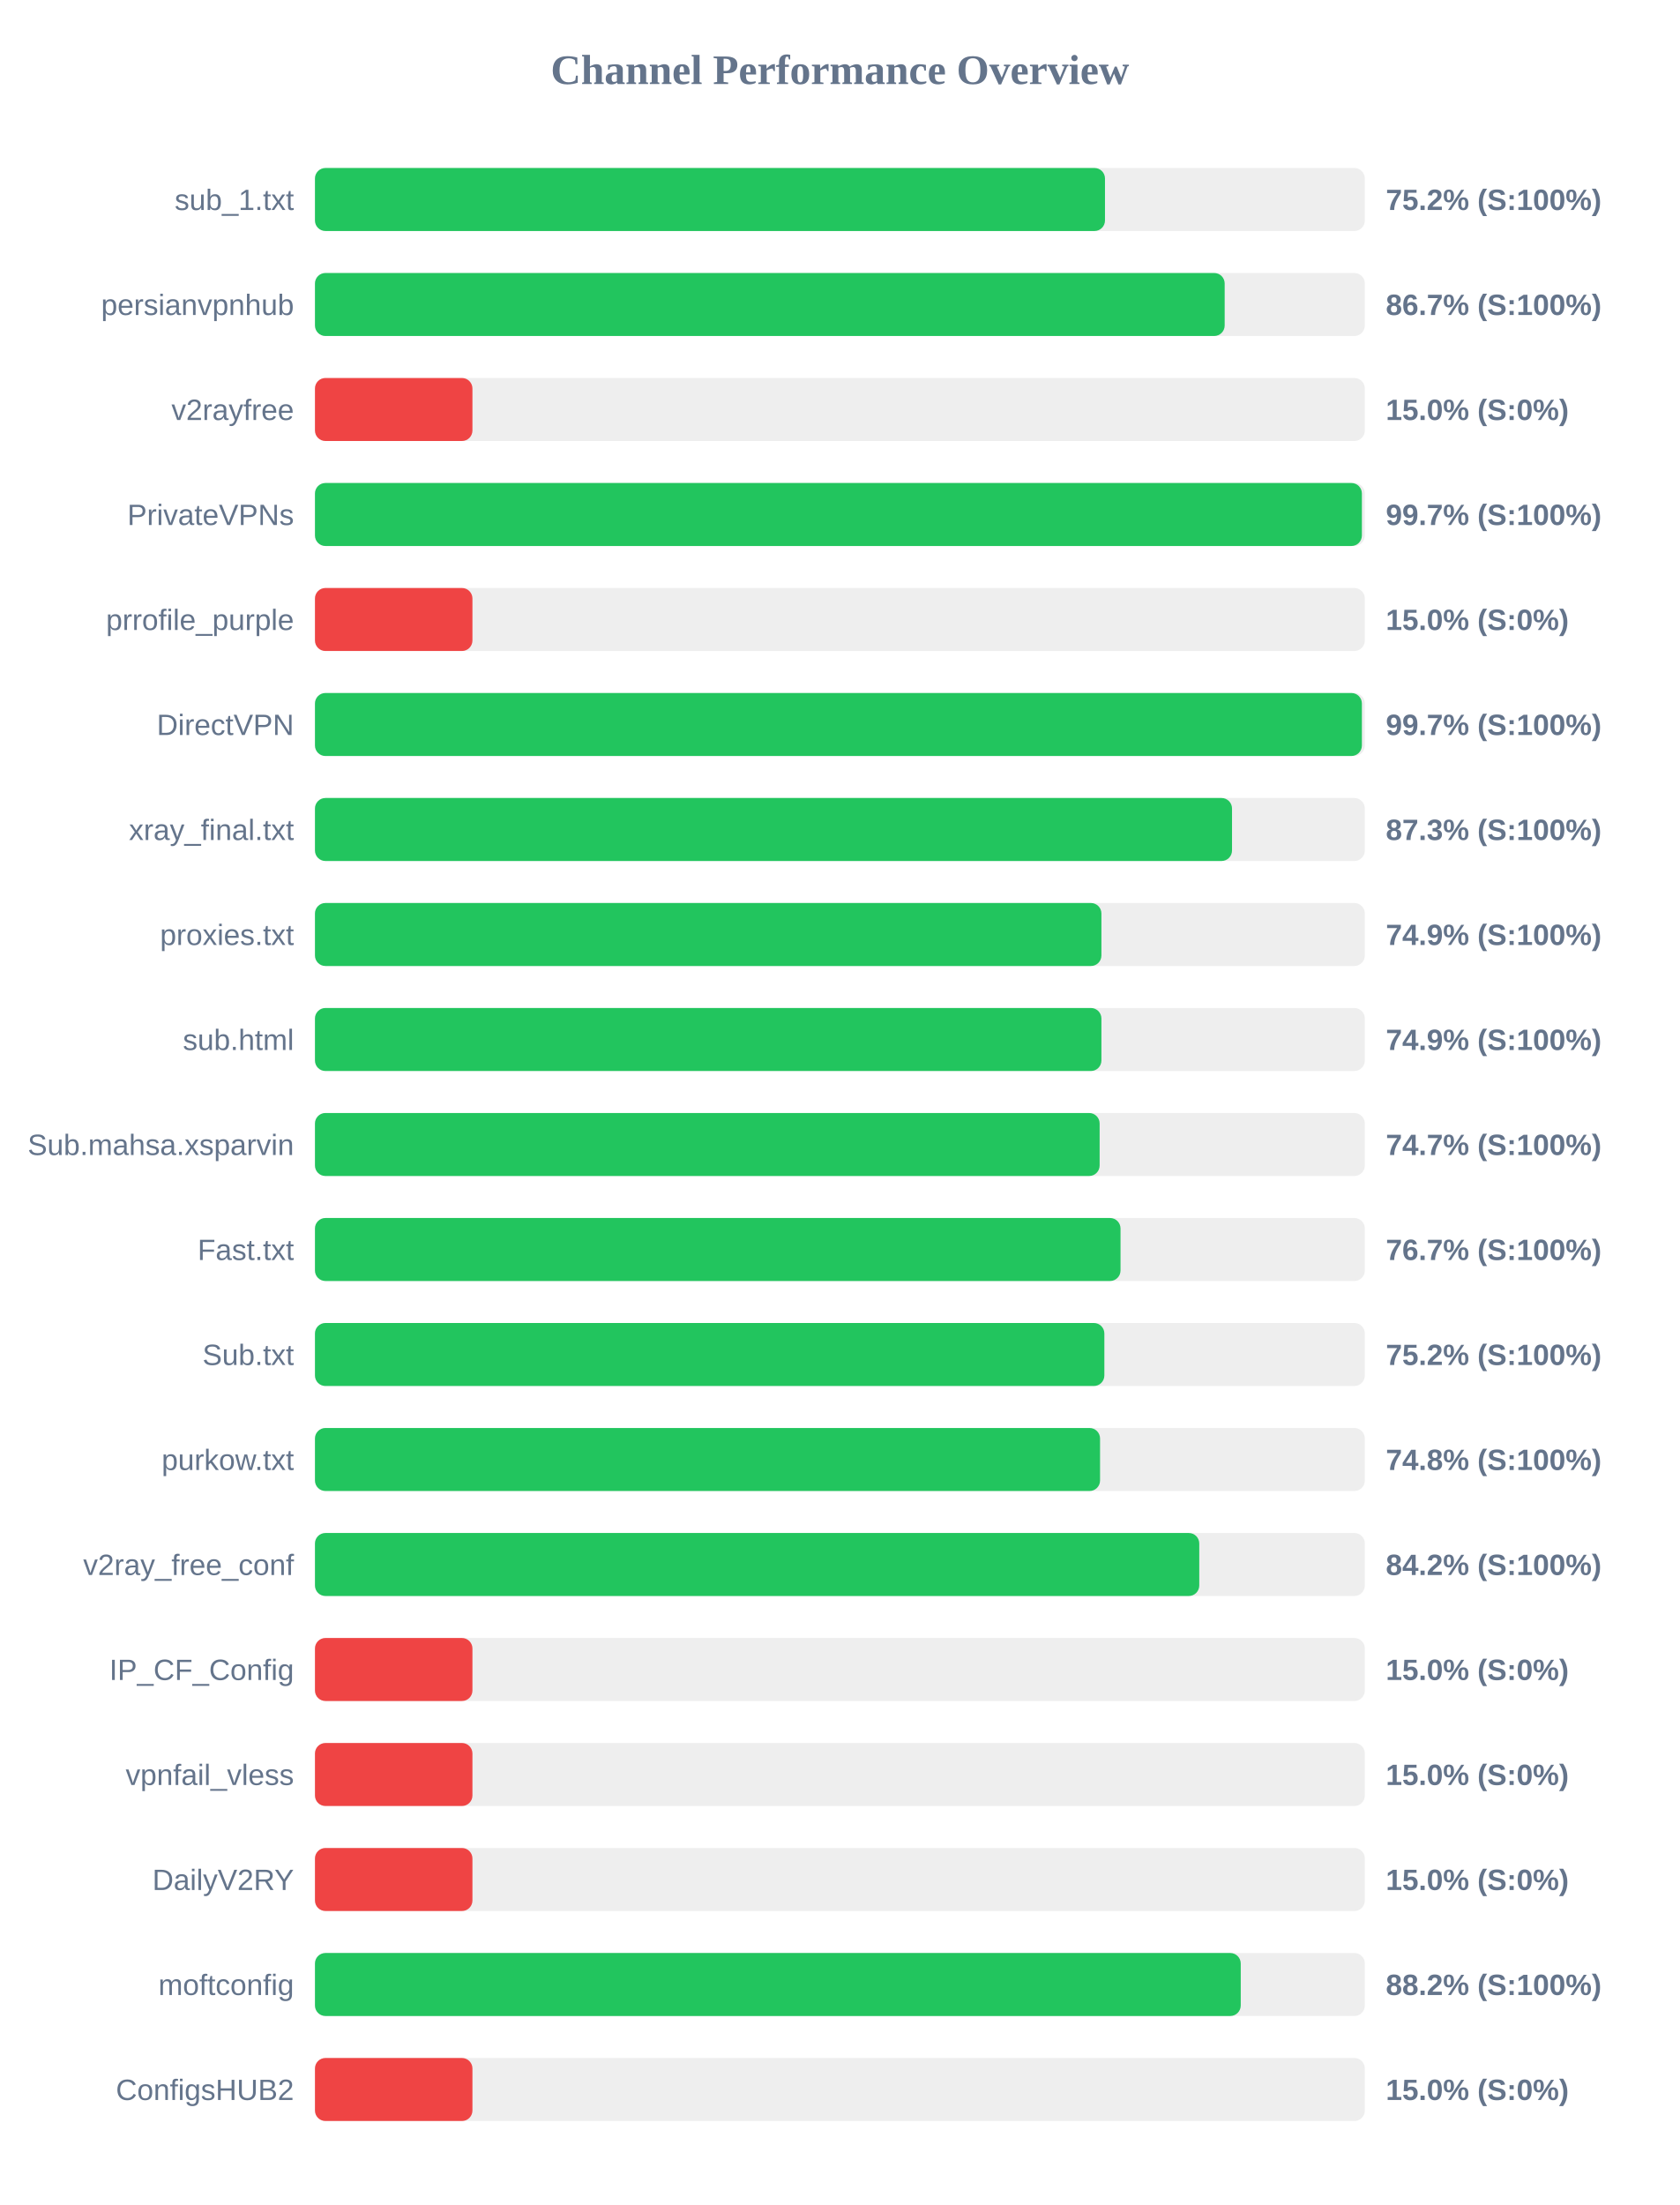
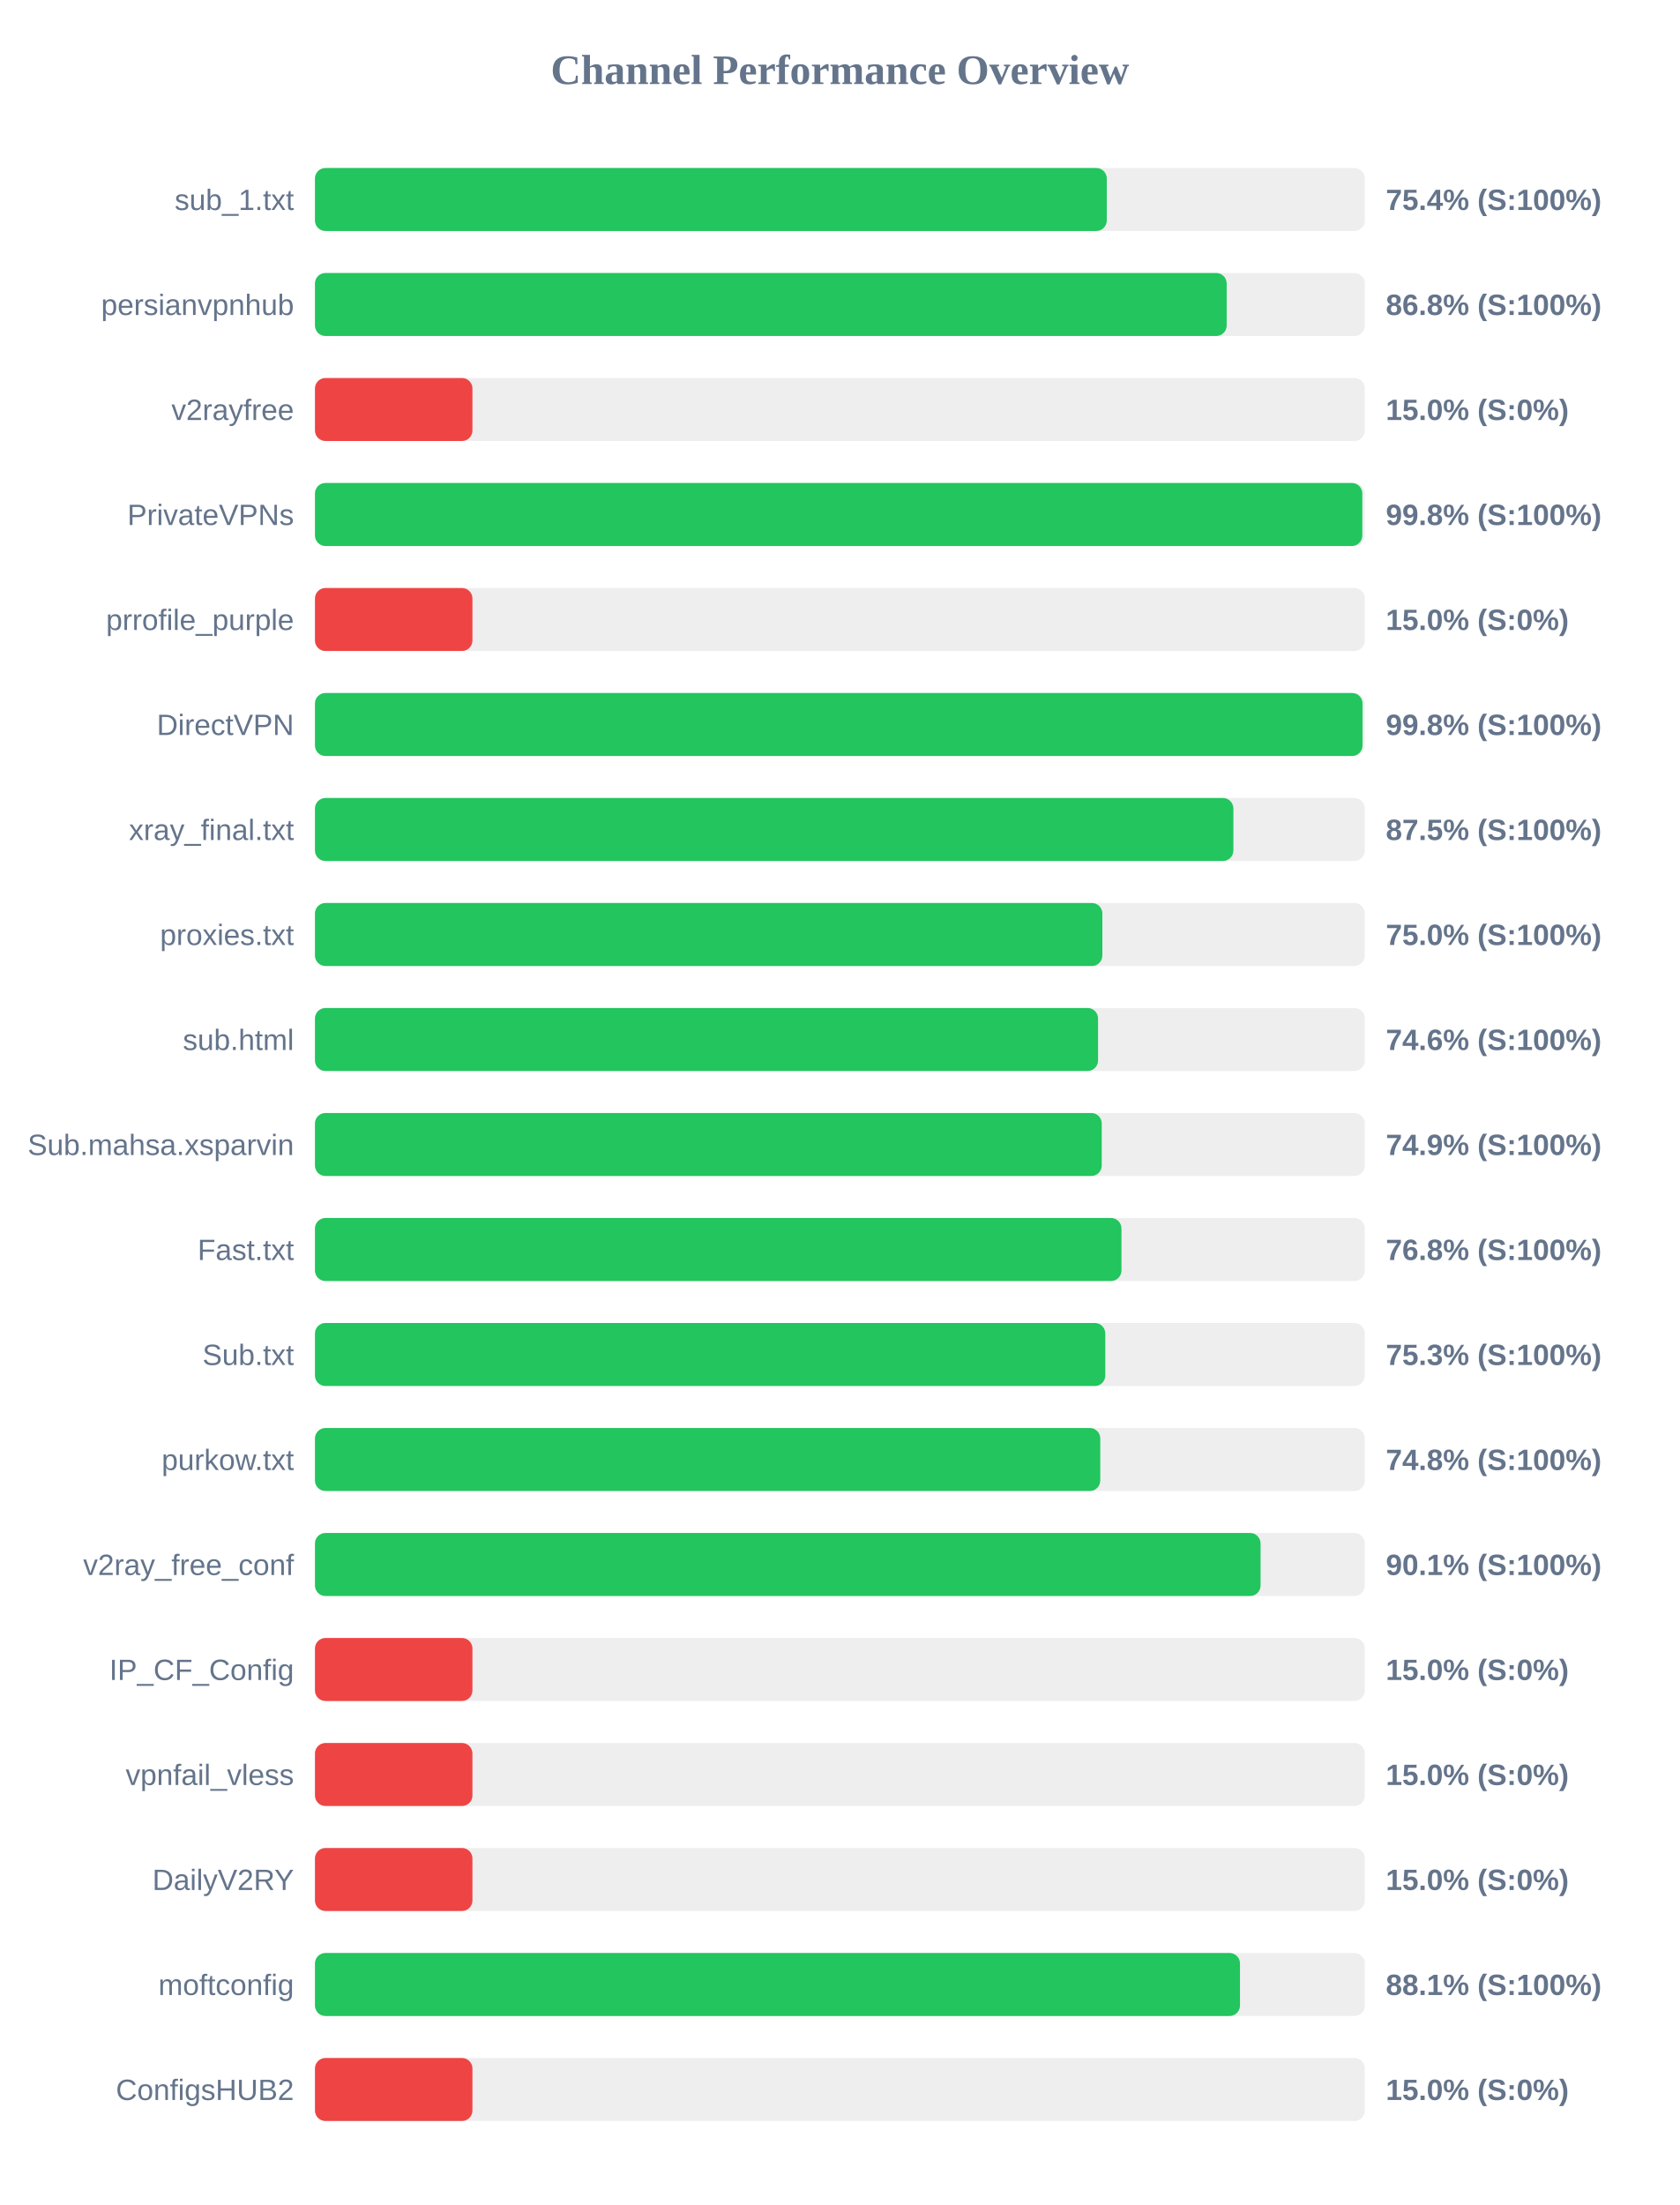
<svg xmlns="http://www.w3.org/2000/svg" width="800" height="1050" version="1.1">
  <style>
        .row { font: 14px Arial; fill: #64748b; }
        .score { font: bold 14px Arial; fill: #64748b; }
    </style>
  <text x="400" y="40" text-anchor="middle" font-size="20px" font-weight="bold" fill="#64748b">Channel Performance Overview</text>
  <rect x="150" y="80" width="500" height="30" fill="#eee" rx="5" />
-   <rect x="150" y="80" width="376.25" height="30" fill="#22c55e" rx="5" />
+   <rect x="150" y="80" width="377.1" height="30" fill="#22c55e" rx="5" />
  <text x="140" y="100" text-anchor="end" class="row">sub_1.txt</text>
-   <text x="660" y="100" text-anchor="start" class="score">75.2% (S:100%)</text>
+   <text x="660" y="100" text-anchor="start" class="score">75.4% (S:100%)</text>
  <rect x="150" y="130" width="500" height="30" fill="#eee" rx="5" />
-   <rect x="150" y="130" width="433.25" height="30" fill="#22c55e" rx="5" />
+   <rect x="150" y="130" width="434.2" height="30" fill="#22c55e" rx="5" />
  <text x="140" y="150" text-anchor="end" class="row">persianvpnhub</text>
-   <text x="660" y="150" text-anchor="start" class="score">86.7% (S:100%)</text>
+   <text x="660" y="150" text-anchor="start" class="score">86.8% (S:100%)</text>
  <rect x="150" y="180" width="500" height="30" fill="#eee" rx="5" />
  <rect x="150" y="180" width="75.0" height="30" fill="#ef4444" rx="5" />
  <text x="140" y="200" text-anchor="end" class="row">v2rayfree</text>
  <text x="660" y="200" text-anchor="start" class="score">15.0% (S:0%)</text>
  <rect x="150" y="230" width="500" height="30" fill="#eee" rx="5" />
-   <rect x="150" y="230" width="498.6" height="30" fill="#22c55e" rx="5" />
+   <rect x="150" y="230" width="498.8" height="30" fill="#22c55e" rx="5" />
  <text x="140" y="250" text-anchor="end" class="row">PrivateVPNs</text>
-   <text x="660" y="250" text-anchor="start" class="score">99.7% (S:100%)</text>
+   <text x="660" y="250" text-anchor="start" class="score">99.8% (S:100%)</text>
  <rect x="150" y="280" width="500" height="30" fill="#eee" rx="5" />
  <rect x="150" y="280" width="75.0" height="30" fill="#ef4444" rx="5" />
  <text x="140" y="300" text-anchor="end" class="row">prrofile_purple</text>
  <text x="660" y="300" text-anchor="start" class="score">15.0% (S:0%)</text>
  <rect x="150" y="330" width="500" height="30" fill="#eee" rx="5" />
-   <rect x="150" y="330" width="498.6" height="30" fill="#22c55e" rx="5" />
+   <rect x="150" y="330" width="498.9" height="30" fill="#22c55e" rx="5" />
  <text x="140" y="350" text-anchor="end" class="row">DirectVPN</text>
-   <text x="660" y="350" text-anchor="start" class="score">99.7% (S:100%)</text>
+   <text x="660" y="350" text-anchor="start" class="score">99.8% (S:100%)</text>
  <rect x="150" y="380" width="500" height="30" fill="#eee" rx="5" />
-   <rect x="150" y="380" width="436.75" height="30" fill="#22c55e" rx="5" />
+   <rect x="150" y="380" width="437.4" height="30" fill="#22c55e" rx="5" />
  <text x="140" y="400" text-anchor="end" class="row">xray_final.txt</text>
-   <text x="660" y="400" text-anchor="start" class="score">87.3% (S:100%)</text>
+   <text x="660" y="400" text-anchor="start" class="score">87.5% (S:100%)</text>
  <rect x="150" y="430" width="500" height="30" fill="#eee" rx="5" />
-   <rect x="150" y="430" width="374.55" height="30" fill="#22c55e" rx="5" />
+   <rect x="150" y="430" width="375.0" height="30" fill="#22c55e" rx="5" />
  <text x="140" y="450" text-anchor="end" class="row">proxies.txt</text>
-   <text x="660" y="450" text-anchor="start" class="score">74.9% (S:100%)</text>
+   <text x="660" y="450" text-anchor="start" class="score">75.0% (S:100%)</text>
  <rect x="150" y="480" width="500" height="30" fill="#eee" rx="5" />
-   <rect x="150" y="480" width="374.55" height="30" fill="#22c55e" rx="5" />
+   <rect x="150" y="480" width="372.95" height="30" fill="#22c55e" rx="5" />
  <text x="140" y="500" text-anchor="end" class="row">sub.html</text>
-   <text x="660" y="500" text-anchor="start" class="score">74.9% (S:100%)</text>
+   <text x="660" y="500" text-anchor="start" class="score">74.6% (S:100%)</text>
  <rect x="150" y="530" width="500" height="30" fill="#eee" rx="5" />
-   <rect x="150" y="530" width="373.7" height="30" fill="#22c55e" rx="5" />
+   <rect x="150" y="530" width="374.7" height="30" fill="#22c55e" rx="5" />
  <text x="140" y="550" text-anchor="end" class="row">Sub.mahsa.xsparvin</text>
-   <text x="660" y="550" text-anchor="start" class="score">74.7% (S:100%)</text>
+   <text x="660" y="550" text-anchor="start" class="score">74.9% (S:100%)</text>
  <rect x="150" y="580" width="500" height="30" fill="#eee" rx="5" />
-   <rect x="150" y="580" width="383.65" height="30" fill="#22c55e" rx="5" />
+   <rect x="150" y="580" width="384.1" height="30" fill="#22c55e" rx="5" />
  <text x="140" y="600" text-anchor="end" class="row">Fast.txt</text>
-   <text x="660" y="600" text-anchor="start" class="score">76.7% (S:100%)</text>
+   <text x="660" y="600" text-anchor="start" class="score">76.8% (S:100%)</text>
  <rect x="150" y="630" width="500" height="30" fill="#eee" rx="5" />
-   <rect x="150" y="630" width="375.95" height="30" fill="#22c55e" rx="5" />
+   <rect x="150" y="630" width="376.4" height="30" fill="#22c55e" rx="5" />
  <text x="140" y="650" text-anchor="end" class="row">Sub.txt</text>
-   <text x="660" y="650" text-anchor="start" class="score">75.2% (S:100%)</text>
+   <text x="660" y="650" text-anchor="start" class="score">75.3% (S:100%)</text>
  <rect x="150" y="680" width="500" height="30" fill="#eee" rx="5" />
-   <rect x="150" y="680" width="373.9" height="30" fill="#22c55e" rx="5" />
+   <rect x="150" y="680" width="374.0" height="30" fill="#22c55e" rx="5" />
  <text x="140" y="700" text-anchor="end" class="row">purkow.txt</text>
  <text x="660" y="700" text-anchor="start" class="score">74.8% (S:100%)</text>
  <rect x="150" y="730" width="500" height="30" fill="#eee" rx="5" />
-   <rect x="150" y="730" width="421.15" height="30" fill="#22c55e" rx="5" />
+   <rect x="150" y="730" width="450.35" height="30" fill="#22c55e" rx="5" />
  <text x="140" y="750" text-anchor="end" class="row">v2ray_free_conf</text>
-   <text x="660" y="750" text-anchor="start" class="score">84.2% (S:100%)</text>
+   <text x="660" y="750" text-anchor="start" class="score">90.1% (S:100%)</text>
  <rect x="150" y="780" width="500" height="30" fill="#eee" rx="5" />
  <rect x="150" y="780" width="75.0" height="30" fill="#ef4444" rx="5" />
  <text x="140" y="800" text-anchor="end" class="row">IP_CF_Config</text>
  <text x="660" y="800" text-anchor="start" class="score">15.0% (S:0%)</text>
  <rect x="150" y="830" width="500" height="30" fill="#eee" rx="5" />
  <rect x="150" y="830" width="75.0" height="30" fill="#ef4444" rx="5" />
  <text x="140" y="850" text-anchor="end" class="row">vpnfail_vless</text>
  <text x="660" y="850" text-anchor="start" class="score">15.0% (S:0%)</text>
  <rect x="150" y="880" width="500" height="30" fill="#eee" rx="5" />
  <rect x="150" y="880" width="75.0" height="30" fill="#ef4444" rx="5" />
  <text x="140" y="900" text-anchor="end" class="row">DailyV2RY</text>
  <text x="660" y="900" text-anchor="start" class="score">15.0% (S:0%)</text>
  <rect x="150" y="930" width="500" height="30" fill="#eee" rx="5" />
-   <rect x="150" y="930" width="440.9" height="30" fill="#22c55e" rx="5" />
+   <rect x="150" y="930" width="440.55" height="30" fill="#22c55e" rx="5" />
  <text x="140" y="950" text-anchor="end" class="row">moftconfig</text>
-   <text x="660" y="950" text-anchor="start" class="score">88.2% (S:100%)</text>
+   <text x="660" y="950" text-anchor="start" class="score">88.1% (S:100%)</text>
  <rect x="150" y="980" width="500" height="30" fill="#eee" rx="5" />
  <rect x="150" y="980" width="75.0" height="30" fill="#ef4444" rx="5" />
  <text x="140" y="1000" text-anchor="end" class="row">ConfigsHUB2</text>
  <text x="660" y="1000" text-anchor="start" class="score">15.0% (S:0%)</text>
</svg>
